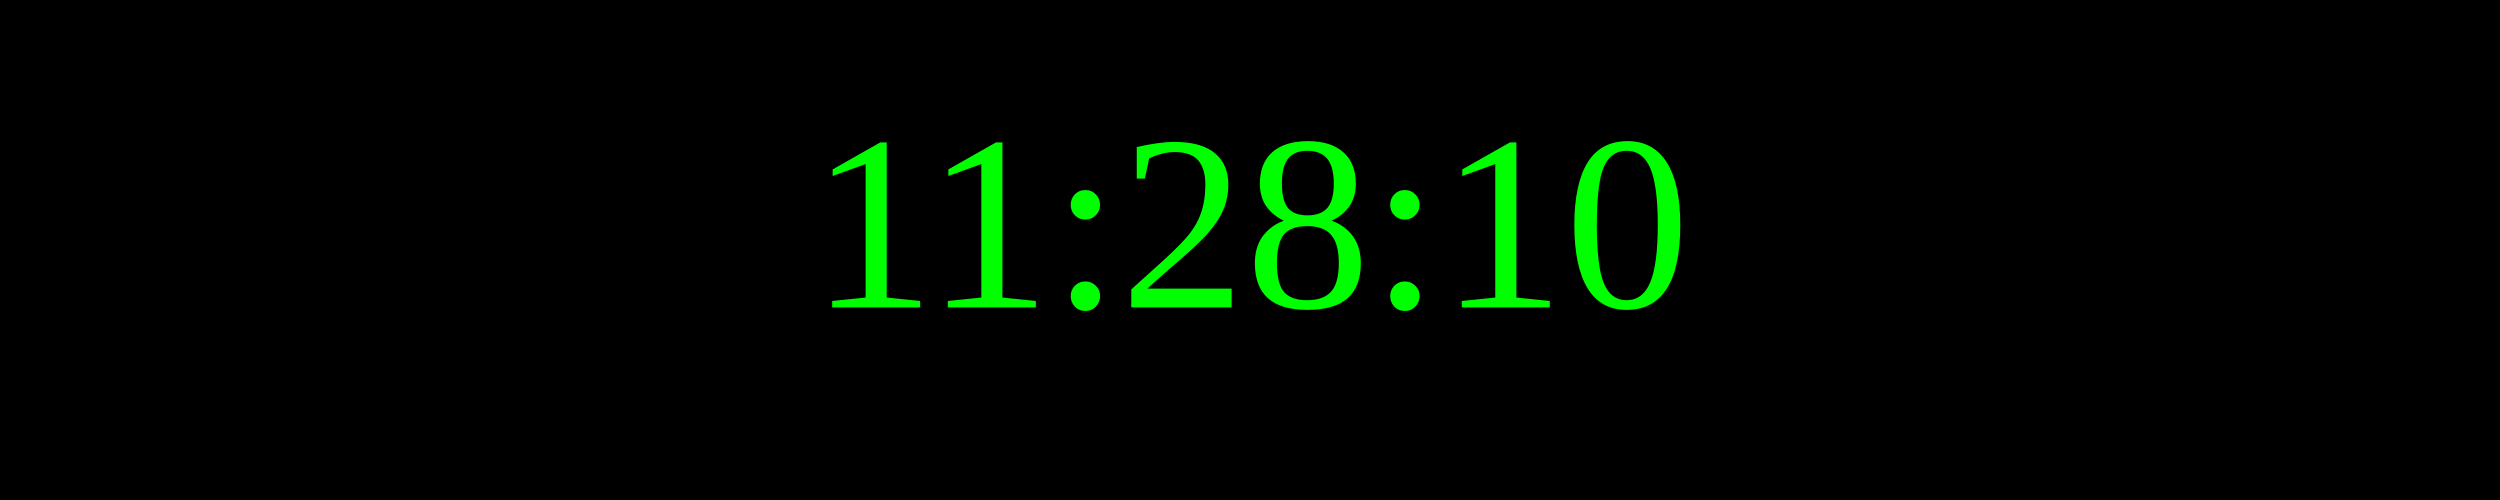
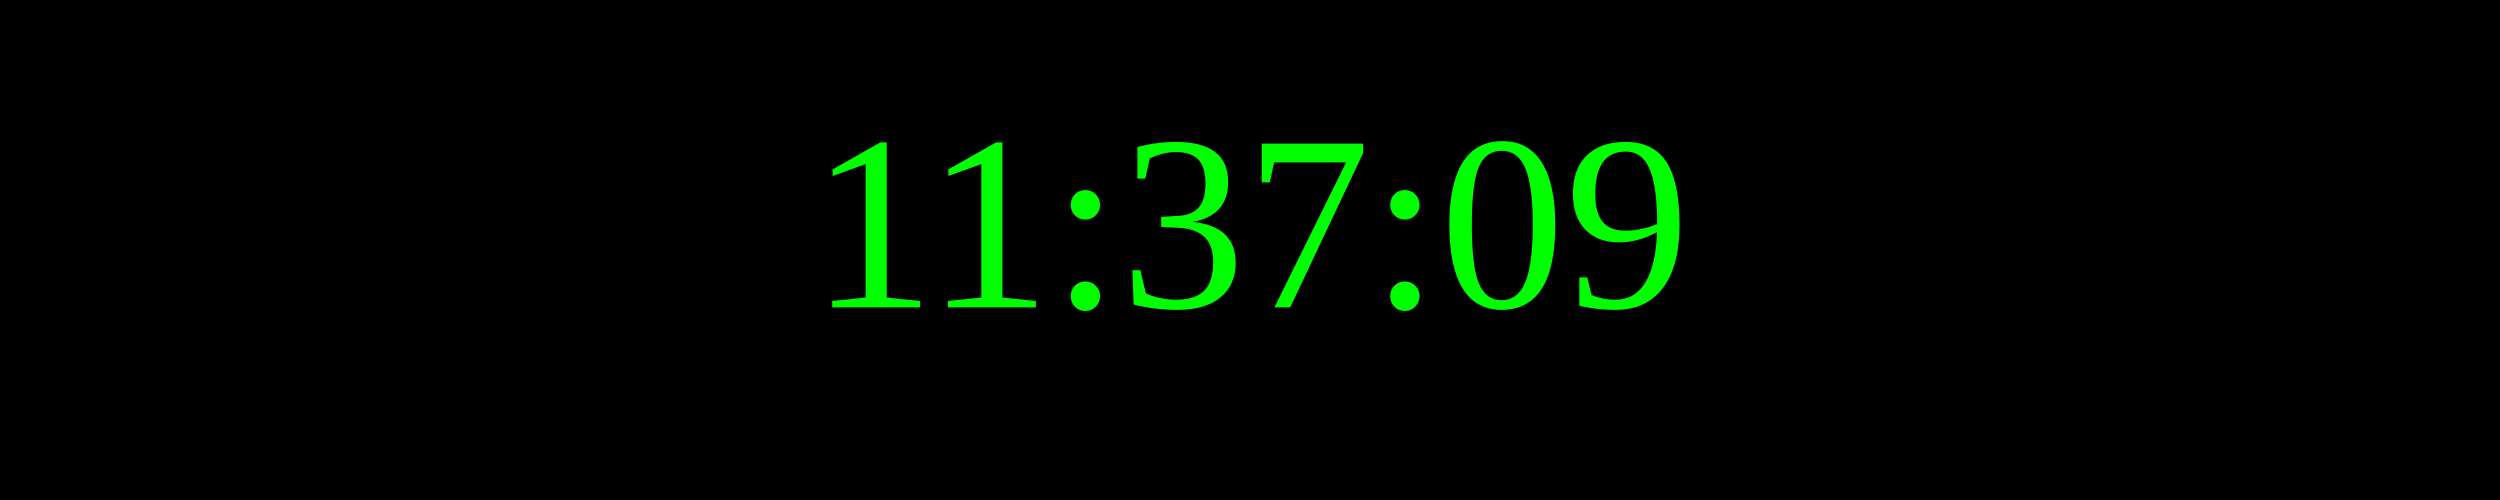
<svg xmlns="http://www.w3.org/2000/svg" width="250" height="50">
  <rect width="100%" height="100%" fill="black" />
  <text x="50%" y="50%" font-size="25" fill="lime" text-anchor="middle" dominant-baseline="middle">
- 11:28:10
+ 11:37:09
</text>
</svg>
